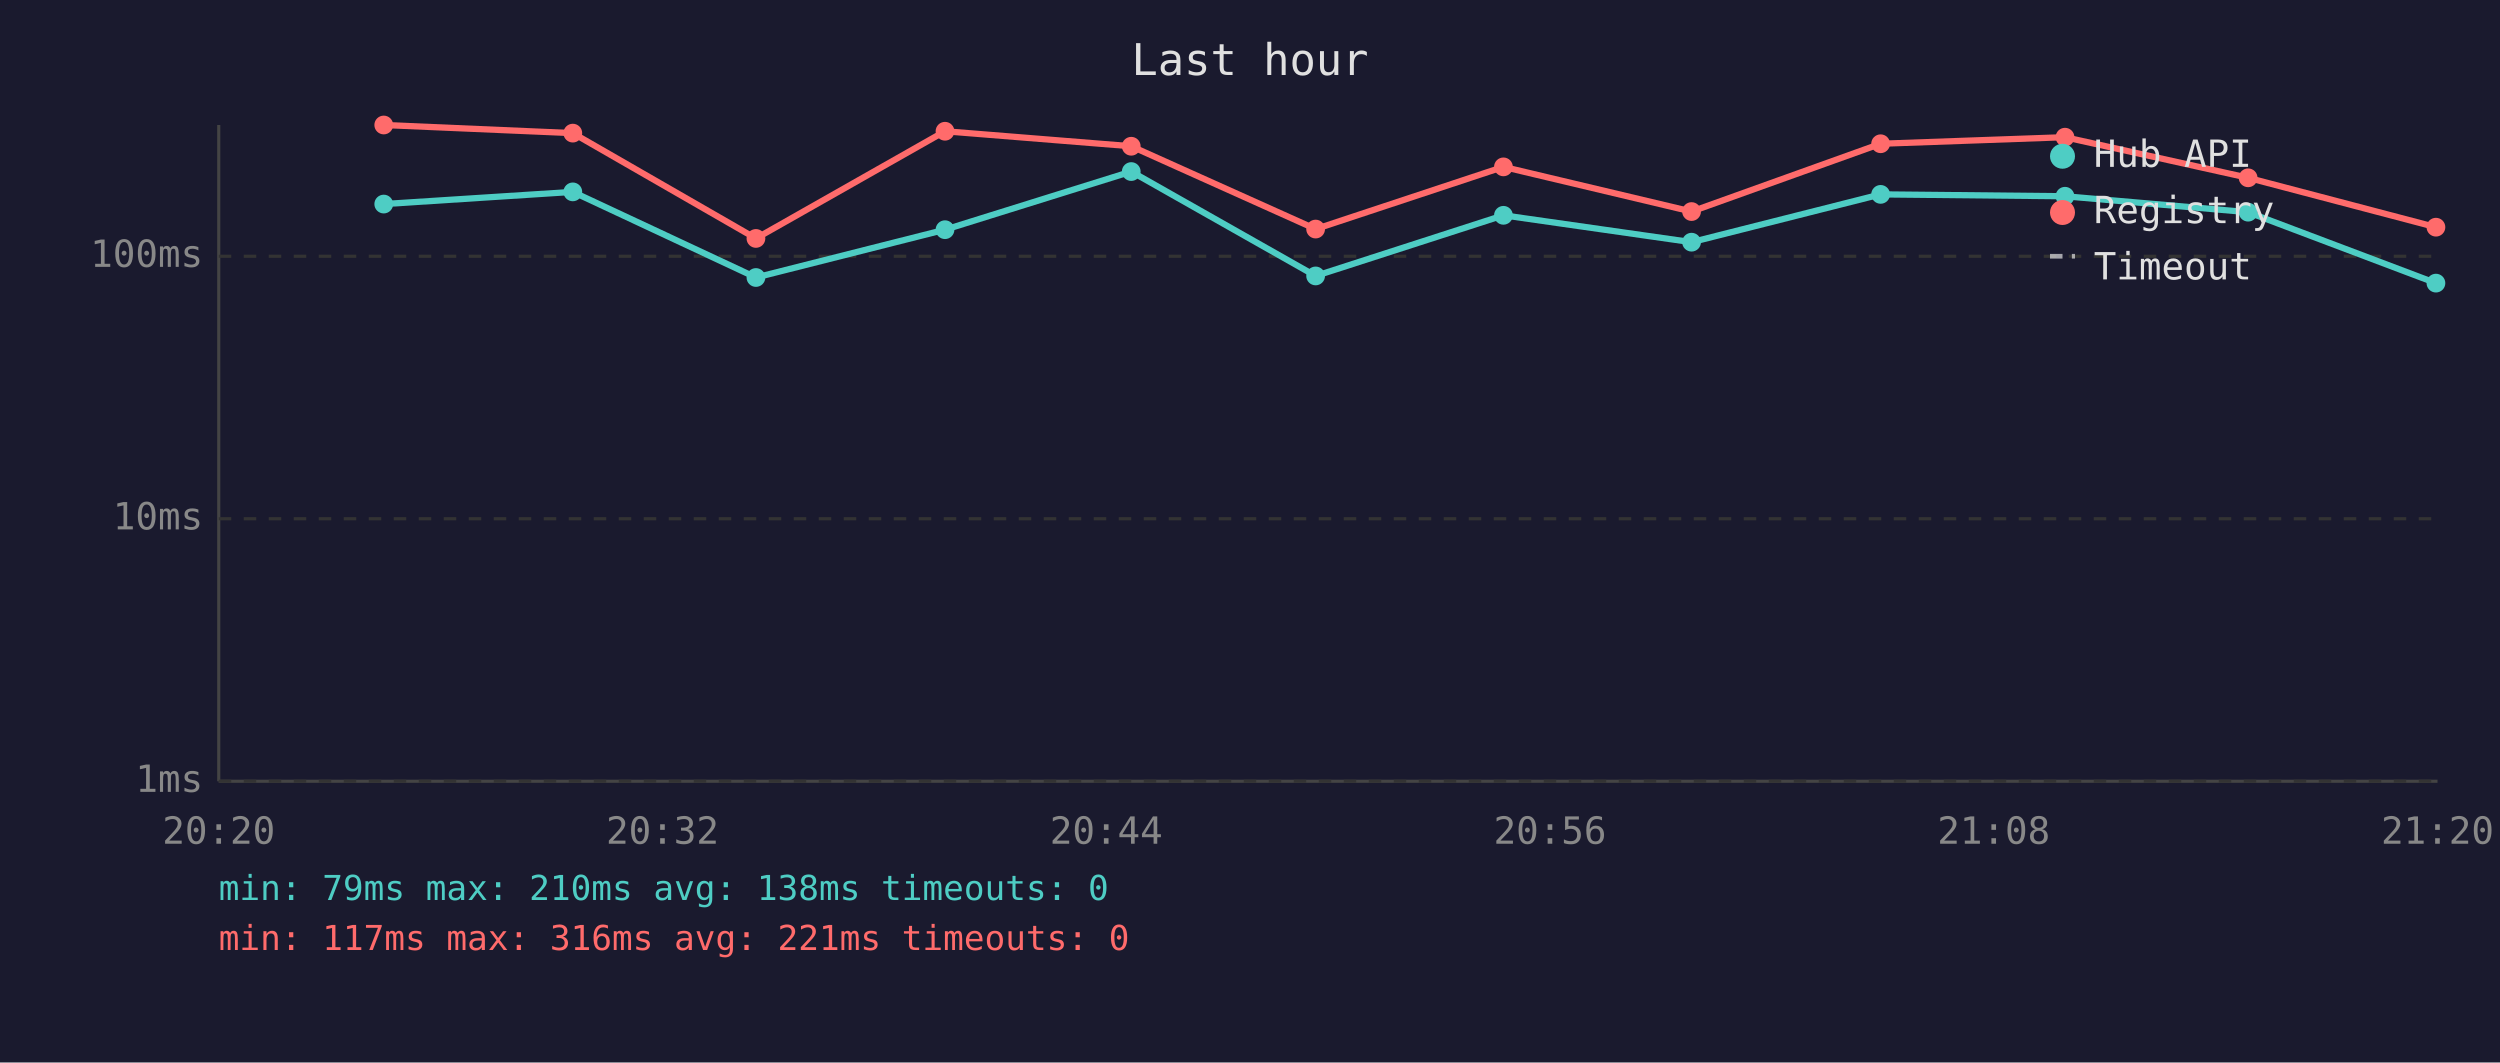
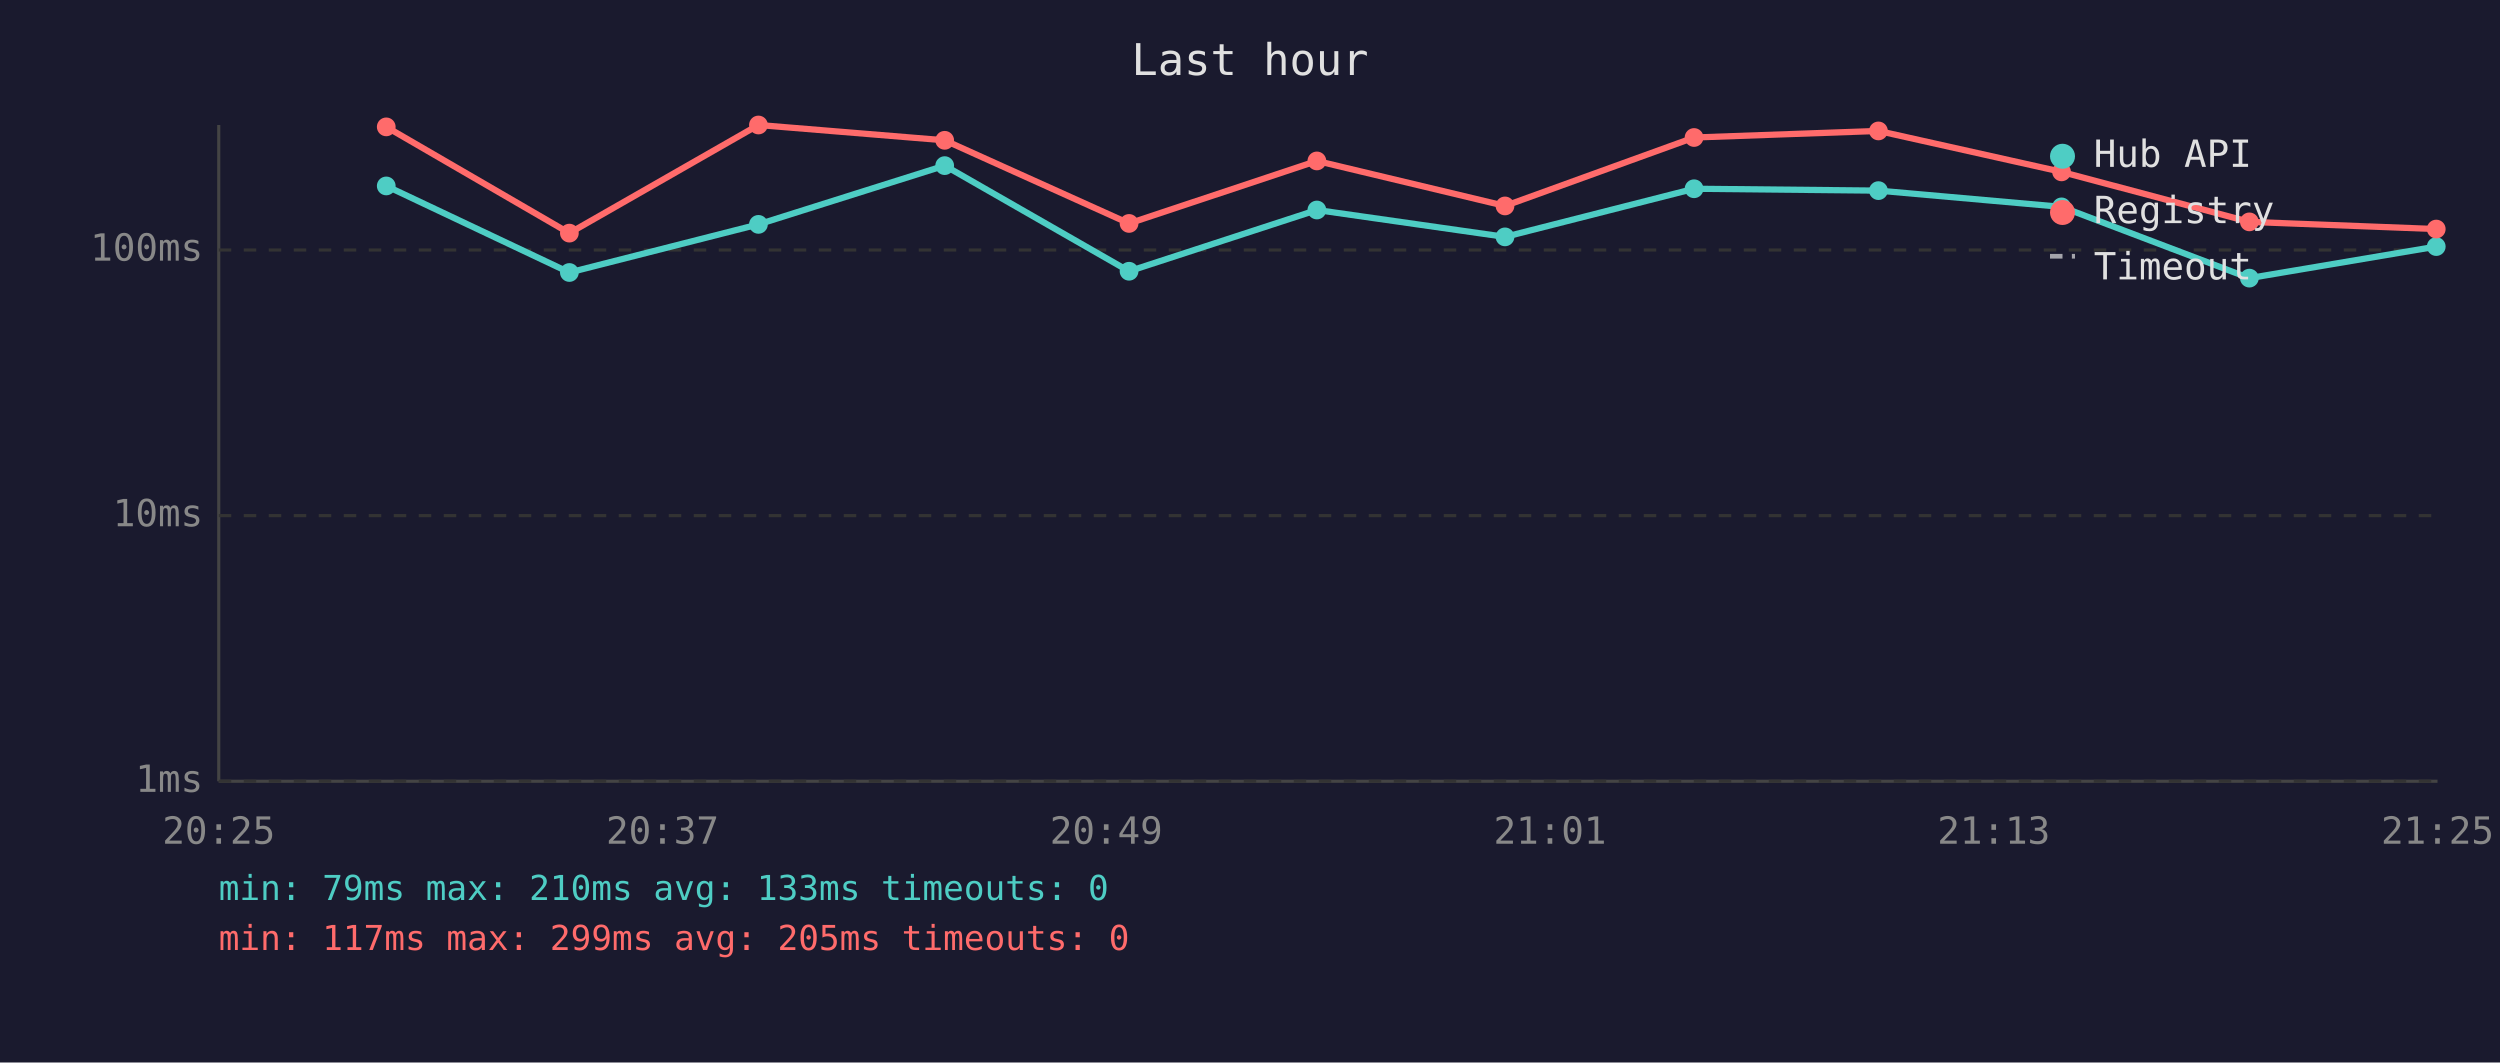
<svg xmlns="http://www.w3.org/2000/svg" viewBox="0 0 800 340" font-family="monospace" font-size="12">
  <rect width="800" height="340" fill="#1a1a2e" />
  <text x="400" y="24" fill="#e0e0e0" font-size="14" text-anchor="middle">Last hour</text>
  <line x1="70" y1="40" x2="70" y2="250" stroke="#444" stroke-width="1" />
  <line x1="70" y1="250" x2="780" y2="250" stroke="#444" stroke-width="1" />
  <line x1="70" y1="250" x2="780" y2="250" stroke="#333" stroke-width="1" stroke-dasharray="4" />
  <text x="65" y="250" fill="#888" text-anchor="end" dominant-baseline="middle">1ms</text>
-   <line x1="70" y1="166" x2="780" y2="166" stroke="#333" stroke-width="1" stroke-dasharray="4" />
-   <text x="65" y="166" fill="#888" text-anchor="end" dominant-baseline="middle">10ms</text>
-   <line x1="70" y1="82" x2="780" y2="82" stroke="#333" stroke-width="1" stroke-dasharray="4" />
-   <text x="65" y="82" fill="#888" text-anchor="end" dominant-baseline="middle">100ms</text>
-   <text x="70" y="270" fill="#888" text-anchor="middle">20:20</text>
-   <text x="212" y="270" fill="#888" text-anchor="middle">20:32</text>
-   <text x="354" y="270" fill="#888" text-anchor="middle">20:44</text>
-   <text x="496" y="270" fill="#888" text-anchor="middle">20:56</text>
-   <text x="638" y="270" fill="#888" text-anchor="middle">21:08</text>
-   <text x="780" y="270" fill="#888" text-anchor="middle">21:20</text>
-   <polyline points="122.8,65.3 183.3,61.4 241.9,88.8 302.4,73.5 362.0,54.9 421.0,88.3 481.1,68.9 541.3,77.5 601.8,62.2 660.8,62.8 719.4,67.9 779.5,90.6" fill="none" stroke="#4ecdc4" stroke-width="2" opacity="1" />
-   <circle cx="122.8" cy="65.3" r="3" fill="#4ecdc4" />
-   <circle cx="183.3" cy="61.4" r="3" fill="#4ecdc4" />
-   <circle cx="241.9" cy="88.8" r="3" fill="#4ecdc4" />
-   <circle cx="302.4" cy="73.5" r="3" fill="#4ecdc4" />
-   <circle cx="362.0" cy="54.9" r="3" fill="#4ecdc4" />
-   <circle cx="421.0" cy="88.3" r="3" fill="#4ecdc4" />
-   <circle cx="481.1" cy="68.9" r="3" fill="#4ecdc4" />
-   <circle cx="541.3" cy="77.5" r="3" fill="#4ecdc4" />
-   <circle cx="601.8" cy="62.2" r="3" fill="#4ecdc4" />
-   <circle cx="660.8" cy="62.8" r="3" fill="#4ecdc4" />
-   <circle cx="719.4" cy="67.9" r="3" fill="#4ecdc4" />
-   <circle cx="779.5" cy="90.6" r="3" fill="#4ecdc4" />
-   <polyline points="122.8,40.0 183.3,42.6 241.9,76.3 302.4,42.0 362.0,46.8 421.0,73.3 481.1,53.4 541.3,67.7 601.8,46.0 660.8,43.9 719.4,56.9 779.5,72.7" fill="none" stroke="#ff6b6b" stroke-width="2" opacity="1" />
-   <circle cx="122.8" cy="40.0" r="3" fill="#ff6b6b" />
-   <circle cx="183.3" cy="42.6" r="3" fill="#ff6b6b" />
-   <circle cx="241.9" cy="76.3" r="3" fill="#ff6b6b" />
-   <circle cx="302.4" cy="42.0" r="3" fill="#ff6b6b" />
-   <circle cx="362.0" cy="46.8" r="3" fill="#ff6b6b" />
-   <circle cx="421.0" cy="73.3" r="3" fill="#ff6b6b" />
-   <circle cx="481.1" cy="53.4" r="3" fill="#ff6b6b" />
-   <circle cx="541.3" cy="67.7" r="3" fill="#ff6b6b" />
-   <circle cx="601.8" cy="46.0" r="3" fill="#ff6b6b" />
-   <circle cx="660.8" cy="43.9" r="3" fill="#ff6b6b" />
-   <circle cx="719.4" cy="56.9" r="3" fill="#ff6b6b" />
-   <circle cx="779.5" cy="72.7" r="3" fill="#ff6b6b" />
+   <line x1="70" y1="165" x2="780" y2="165" stroke="#333" stroke-width="1" stroke-dasharray="4" />
+   <text x="65" y="165" fill="#888" text-anchor="end" dominant-baseline="middle">10ms</text>
+   <line x1="70" y1="80" x2="780" y2="80" stroke="#333" stroke-width="1" stroke-dasharray="4" />
+   <text x="65" y="80" fill="#888" text-anchor="end" dominant-baseline="middle">100ms</text>
+   <text x="70" y="270" fill="#888" text-anchor="middle">20:25</text>
+   <text x="212" y="270" fill="#888" text-anchor="middle">20:37</text>
+   <text x="354" y="270" fill="#888" text-anchor="middle">20:49</text>
+   <text x="496" y="270" fill="#888" text-anchor="middle">21:01</text>
+   <text x="638" y="270" fill="#888" text-anchor="middle">21:13</text>
+   <text x="780" y="270" fill="#888" text-anchor="middle">21:25</text>
+   <polyline points="123.6,59.5 182.2,87.2 242.7,71.8 302.3,53.0 361.3,86.8 421.4,67.2 481.6,75.8 542.1,60.4 601.1,61.0 659.7,66.2 719.8,89.0 779.6,78.9" fill="none" stroke="#4ecdc4" stroke-width="2" opacity="1" />
+   <circle cx="123.6" cy="59.5" r="3" fill="#4ecdc4" />
+   <circle cx="182.2" cy="87.2" r="3" fill="#4ecdc4" />
+   <circle cx="242.7" cy="71.8" r="3" fill="#4ecdc4" />
+   <circle cx="302.3" cy="53.0" r="3" fill="#4ecdc4" />
+   <circle cx="361.3" cy="86.8" r="3" fill="#4ecdc4" />
+   <circle cx="421.4" cy="67.2" r="3" fill="#4ecdc4" />
+   <circle cx="481.6" cy="75.8" r="3" fill="#4ecdc4" />
+   <circle cx="542.1" cy="60.4" r="3" fill="#4ecdc4" />
+   <circle cx="601.1" cy="61.0" r="3" fill="#4ecdc4" />
+   <circle cx="659.7" cy="66.2" r="3" fill="#4ecdc4" />
+   <circle cx="719.8" cy="89.0" r="3" fill="#4ecdc4" />
+   <circle cx="779.6" cy="78.9" r="3" fill="#4ecdc4" />
+   <polyline points="123.6,40.6 182.2,74.6 242.7,40.0 302.3,44.9 361.3,71.5 421.4,51.5 481.6,65.9 542.1,44.0 601.1,41.9 659.7,55.0 719.8,71.0 779.6,73.3" fill="none" stroke="#ff6b6b" stroke-width="2" opacity="1" />
+   <circle cx="123.6" cy="40.6" r="3" fill="#ff6b6b" />
+   <circle cx="182.2" cy="74.6" r="3" fill="#ff6b6b" />
+   <circle cx="242.7" cy="40.0" r="3" fill="#ff6b6b" />
+   <circle cx="302.3" cy="44.9" r="3" fill="#ff6b6b" />
+   <circle cx="361.3" cy="71.5" r="3" fill="#ff6b6b" />
+   <circle cx="421.4" cy="51.5" r="3" fill="#ff6b6b" />
+   <circle cx="481.6" cy="65.9" r="3" fill="#ff6b6b" />
+   <circle cx="542.1" cy="44.0" r="3" fill="#ff6b6b" />
+   <circle cx="601.1" cy="41.9" r="3" fill="#ff6b6b" />
+   <circle cx="659.7" cy="55.0" r="3" fill="#ff6b6b" />
+   <circle cx="719.8" cy="71.0" r="3" fill="#ff6b6b" />
+   <circle cx="779.6" cy="73.3" r="3" fill="#ff6b6b" />
  <circle cx="660" cy="50" r="4" fill="#4ecdc4" />
  <text x="670" y="50" fill="#e0e0e0" dominant-baseline="middle">Hub API</text>
  <circle cx="660" cy="68" r="4" fill="#ff6b6b" />
  <text x="670" y="68" fill="#e0e0e0" dominant-baseline="middle">Registry</text>
  <line x1="656" y1="82" x2="664" y2="82" stroke="#e0e0e0" stroke-width="1.5" stroke-dasharray="4,3" opacity="0.7" />
  <text x="670" y="86" fill="#e0e0e0" dominant-baseline="middle">Timeout</text>
-   <text x="70" y="288" fill="#4ecdc4" font-size="11">min: 79ms  max: 210ms  avg: 138ms  timeouts: 0</text>
-   <text x="70" y="304" fill="#ff6b6b" font-size="11">min: 117ms  max: 316ms  avg: 221ms  timeouts: 0</text>
+   <text x="70" y="288" fill="#4ecdc4" font-size="11">min: 79ms  max: 210ms  avg: 133ms  timeouts: 0</text>
+   <text x="70" y="304" fill="#ff6b6b" font-size="11">min: 117ms  max: 299ms  avg: 205ms  timeouts: 0</text>
</svg>
